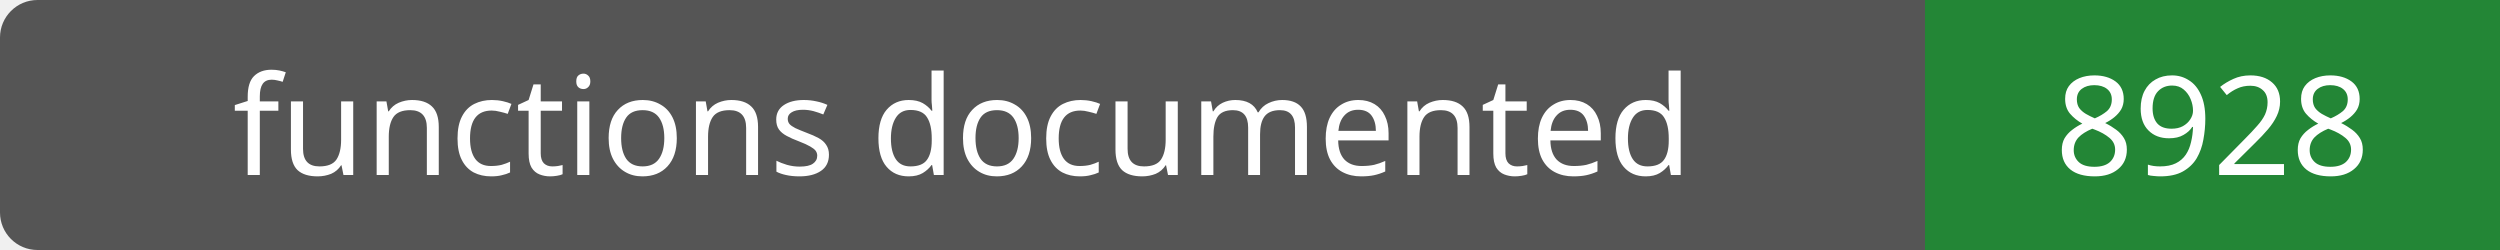
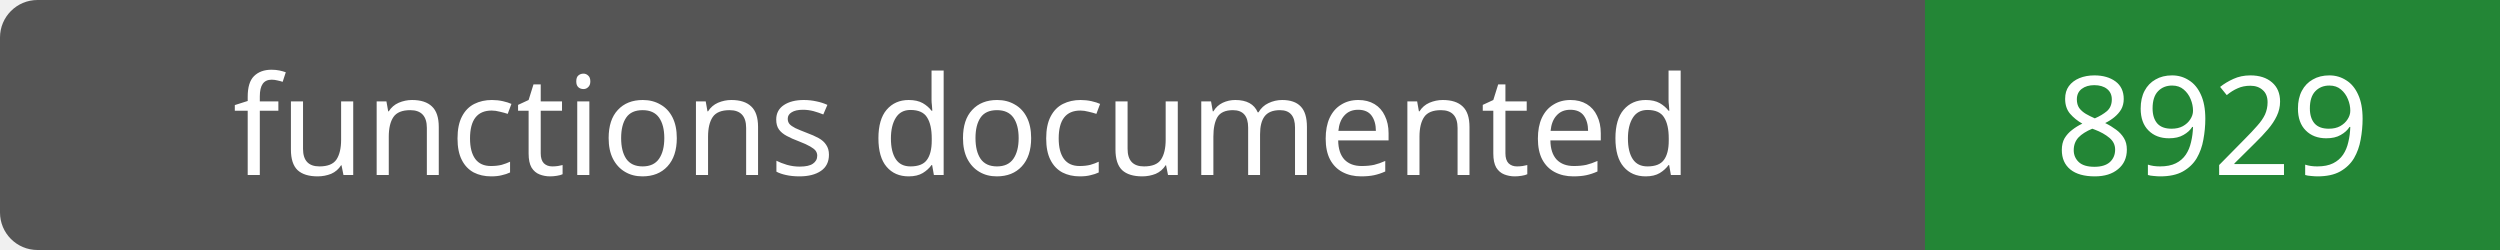
- <svg xmlns="http://www.w3.org/2000/svg" width="200" height="20" role="img" aria-label="functions documented: 8928">
+ <svg xmlns="http://www.w3.org/2000/svg" width="200" height="20" role="img" aria-label="functions documented: 8929">
  <rect width="200" height="20" rx="3" fill="#555" />
  <path fill="#238636" d="M154 0h46v20H154z" />
  <g fill="#fff" text-anchor="middle" font-family="Verdana,sans-serif" font-size="11">
    <text x="77.0" y="14">functions documented</text>
-     <text x="177.0" y="14">8928</text>
+     <text x="177.0" y="14">8929</text>
  </g>
</svg>
